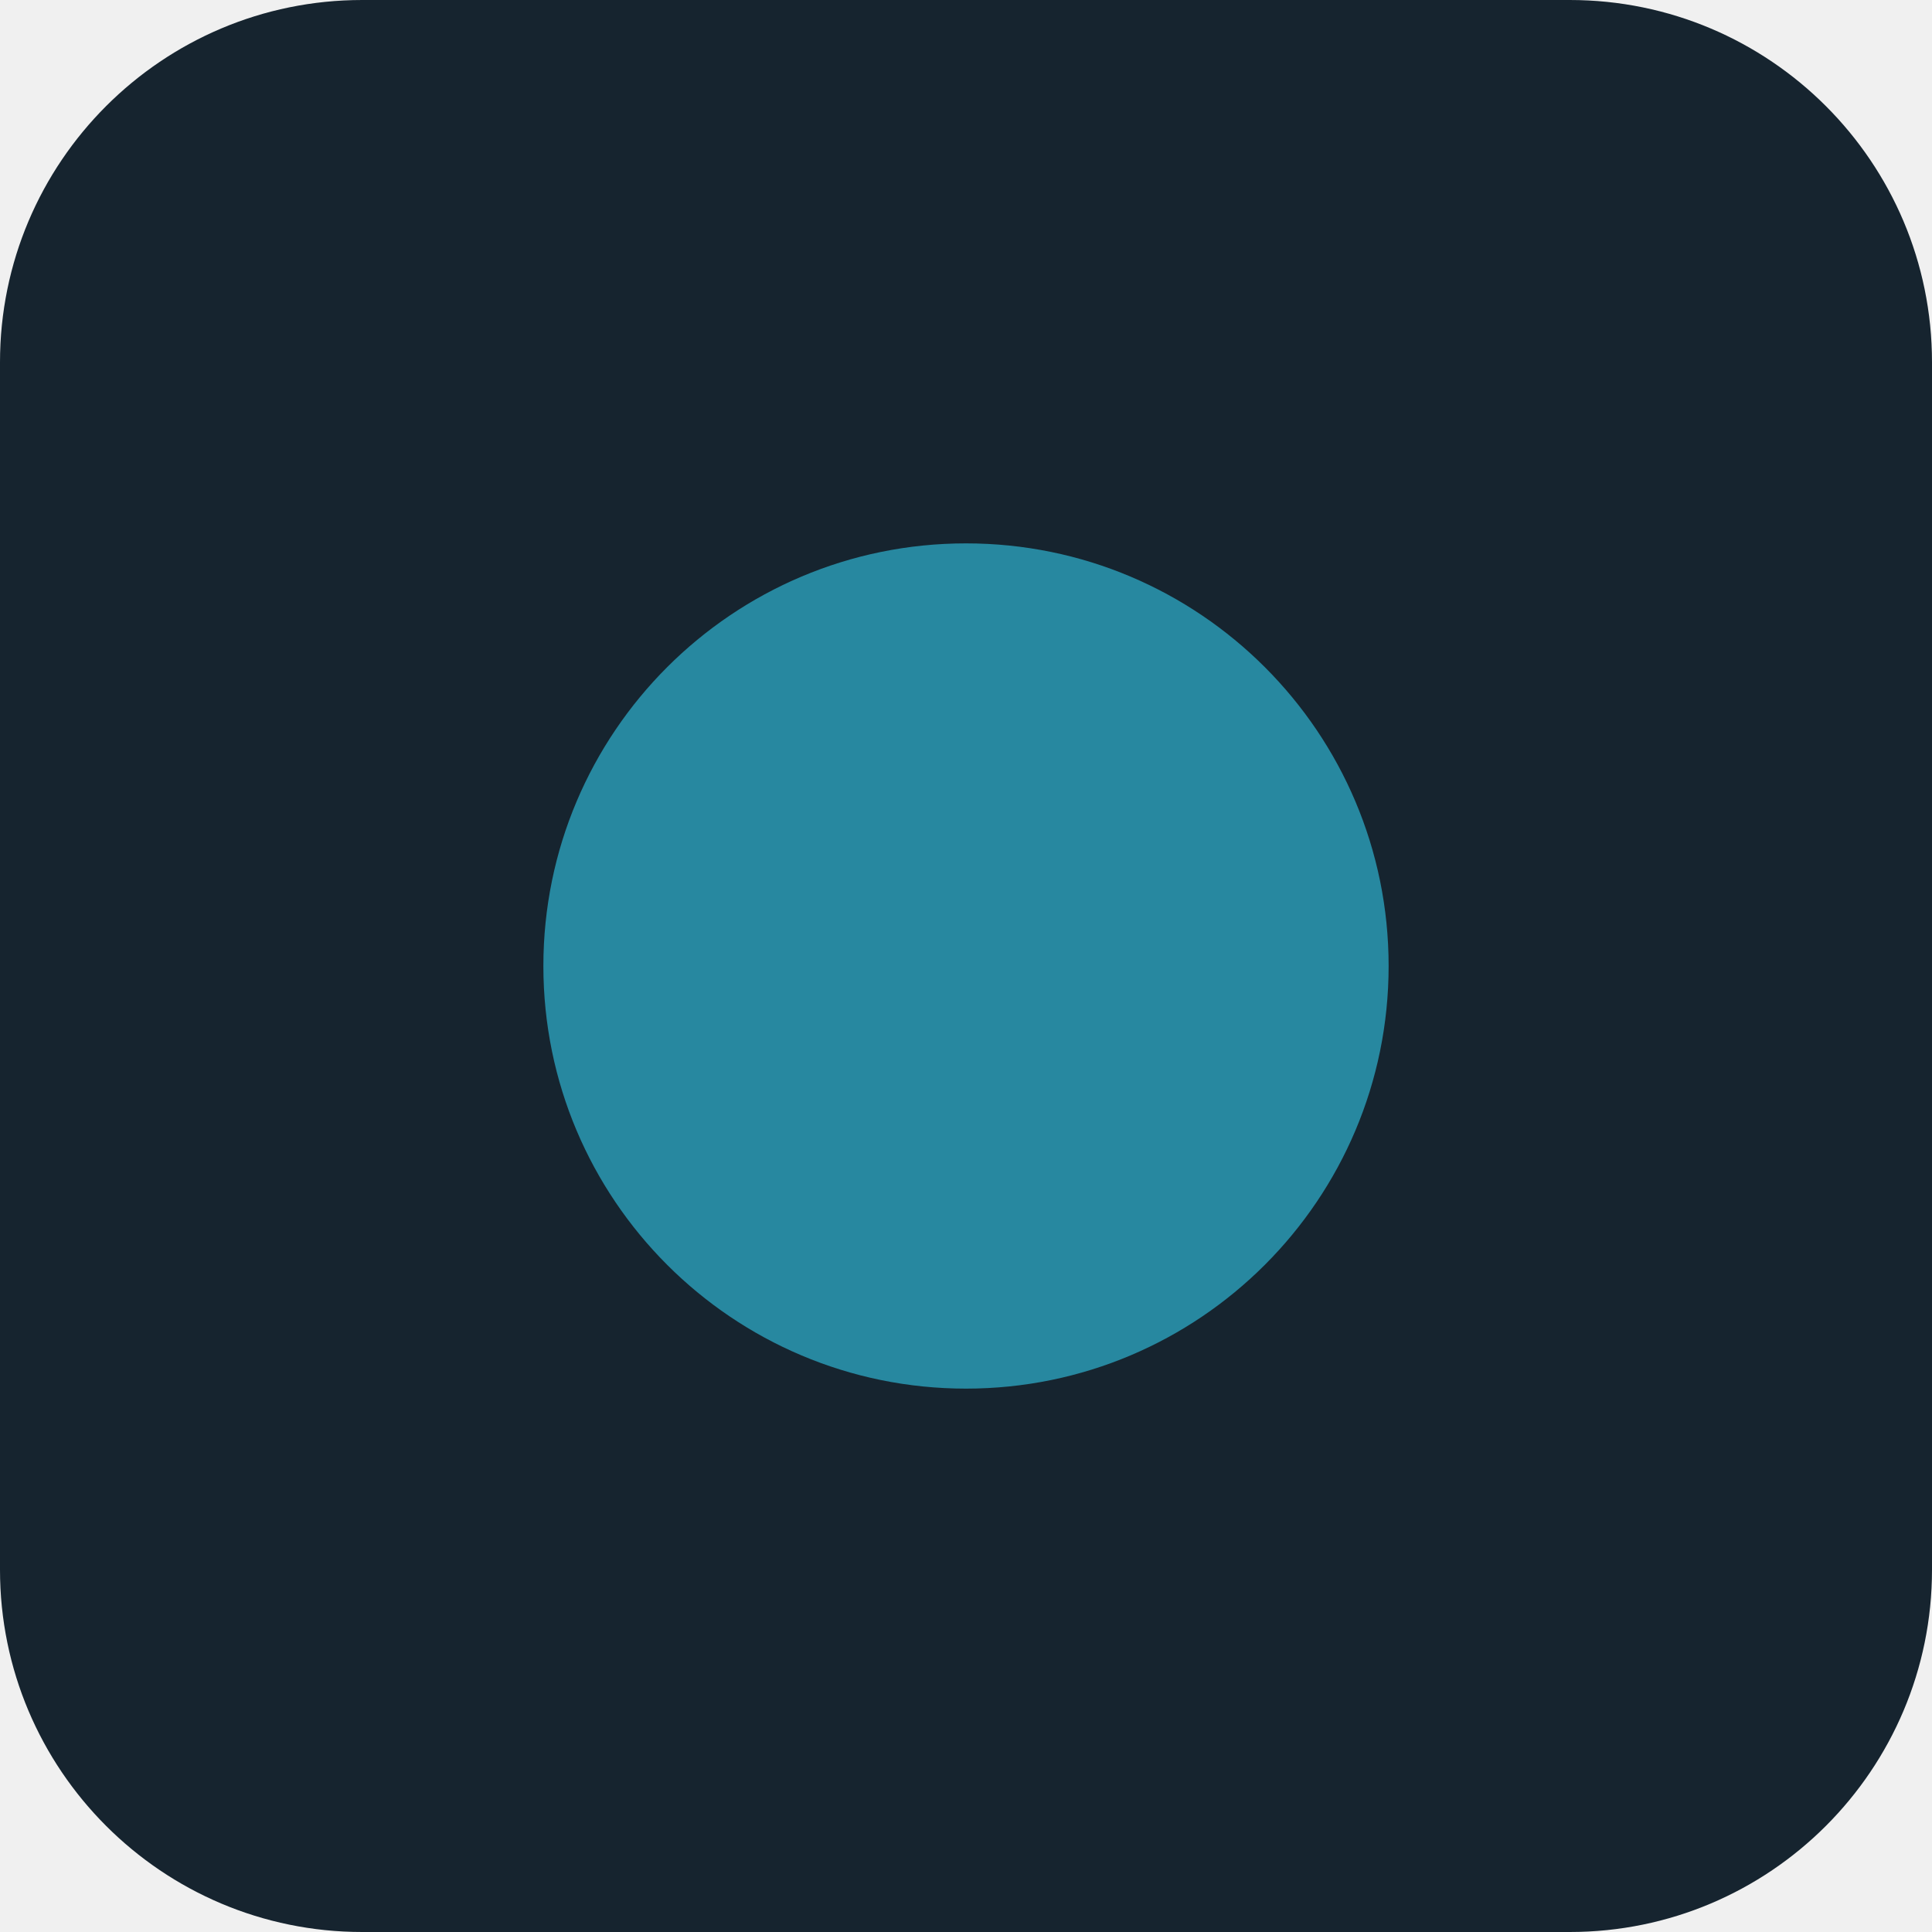
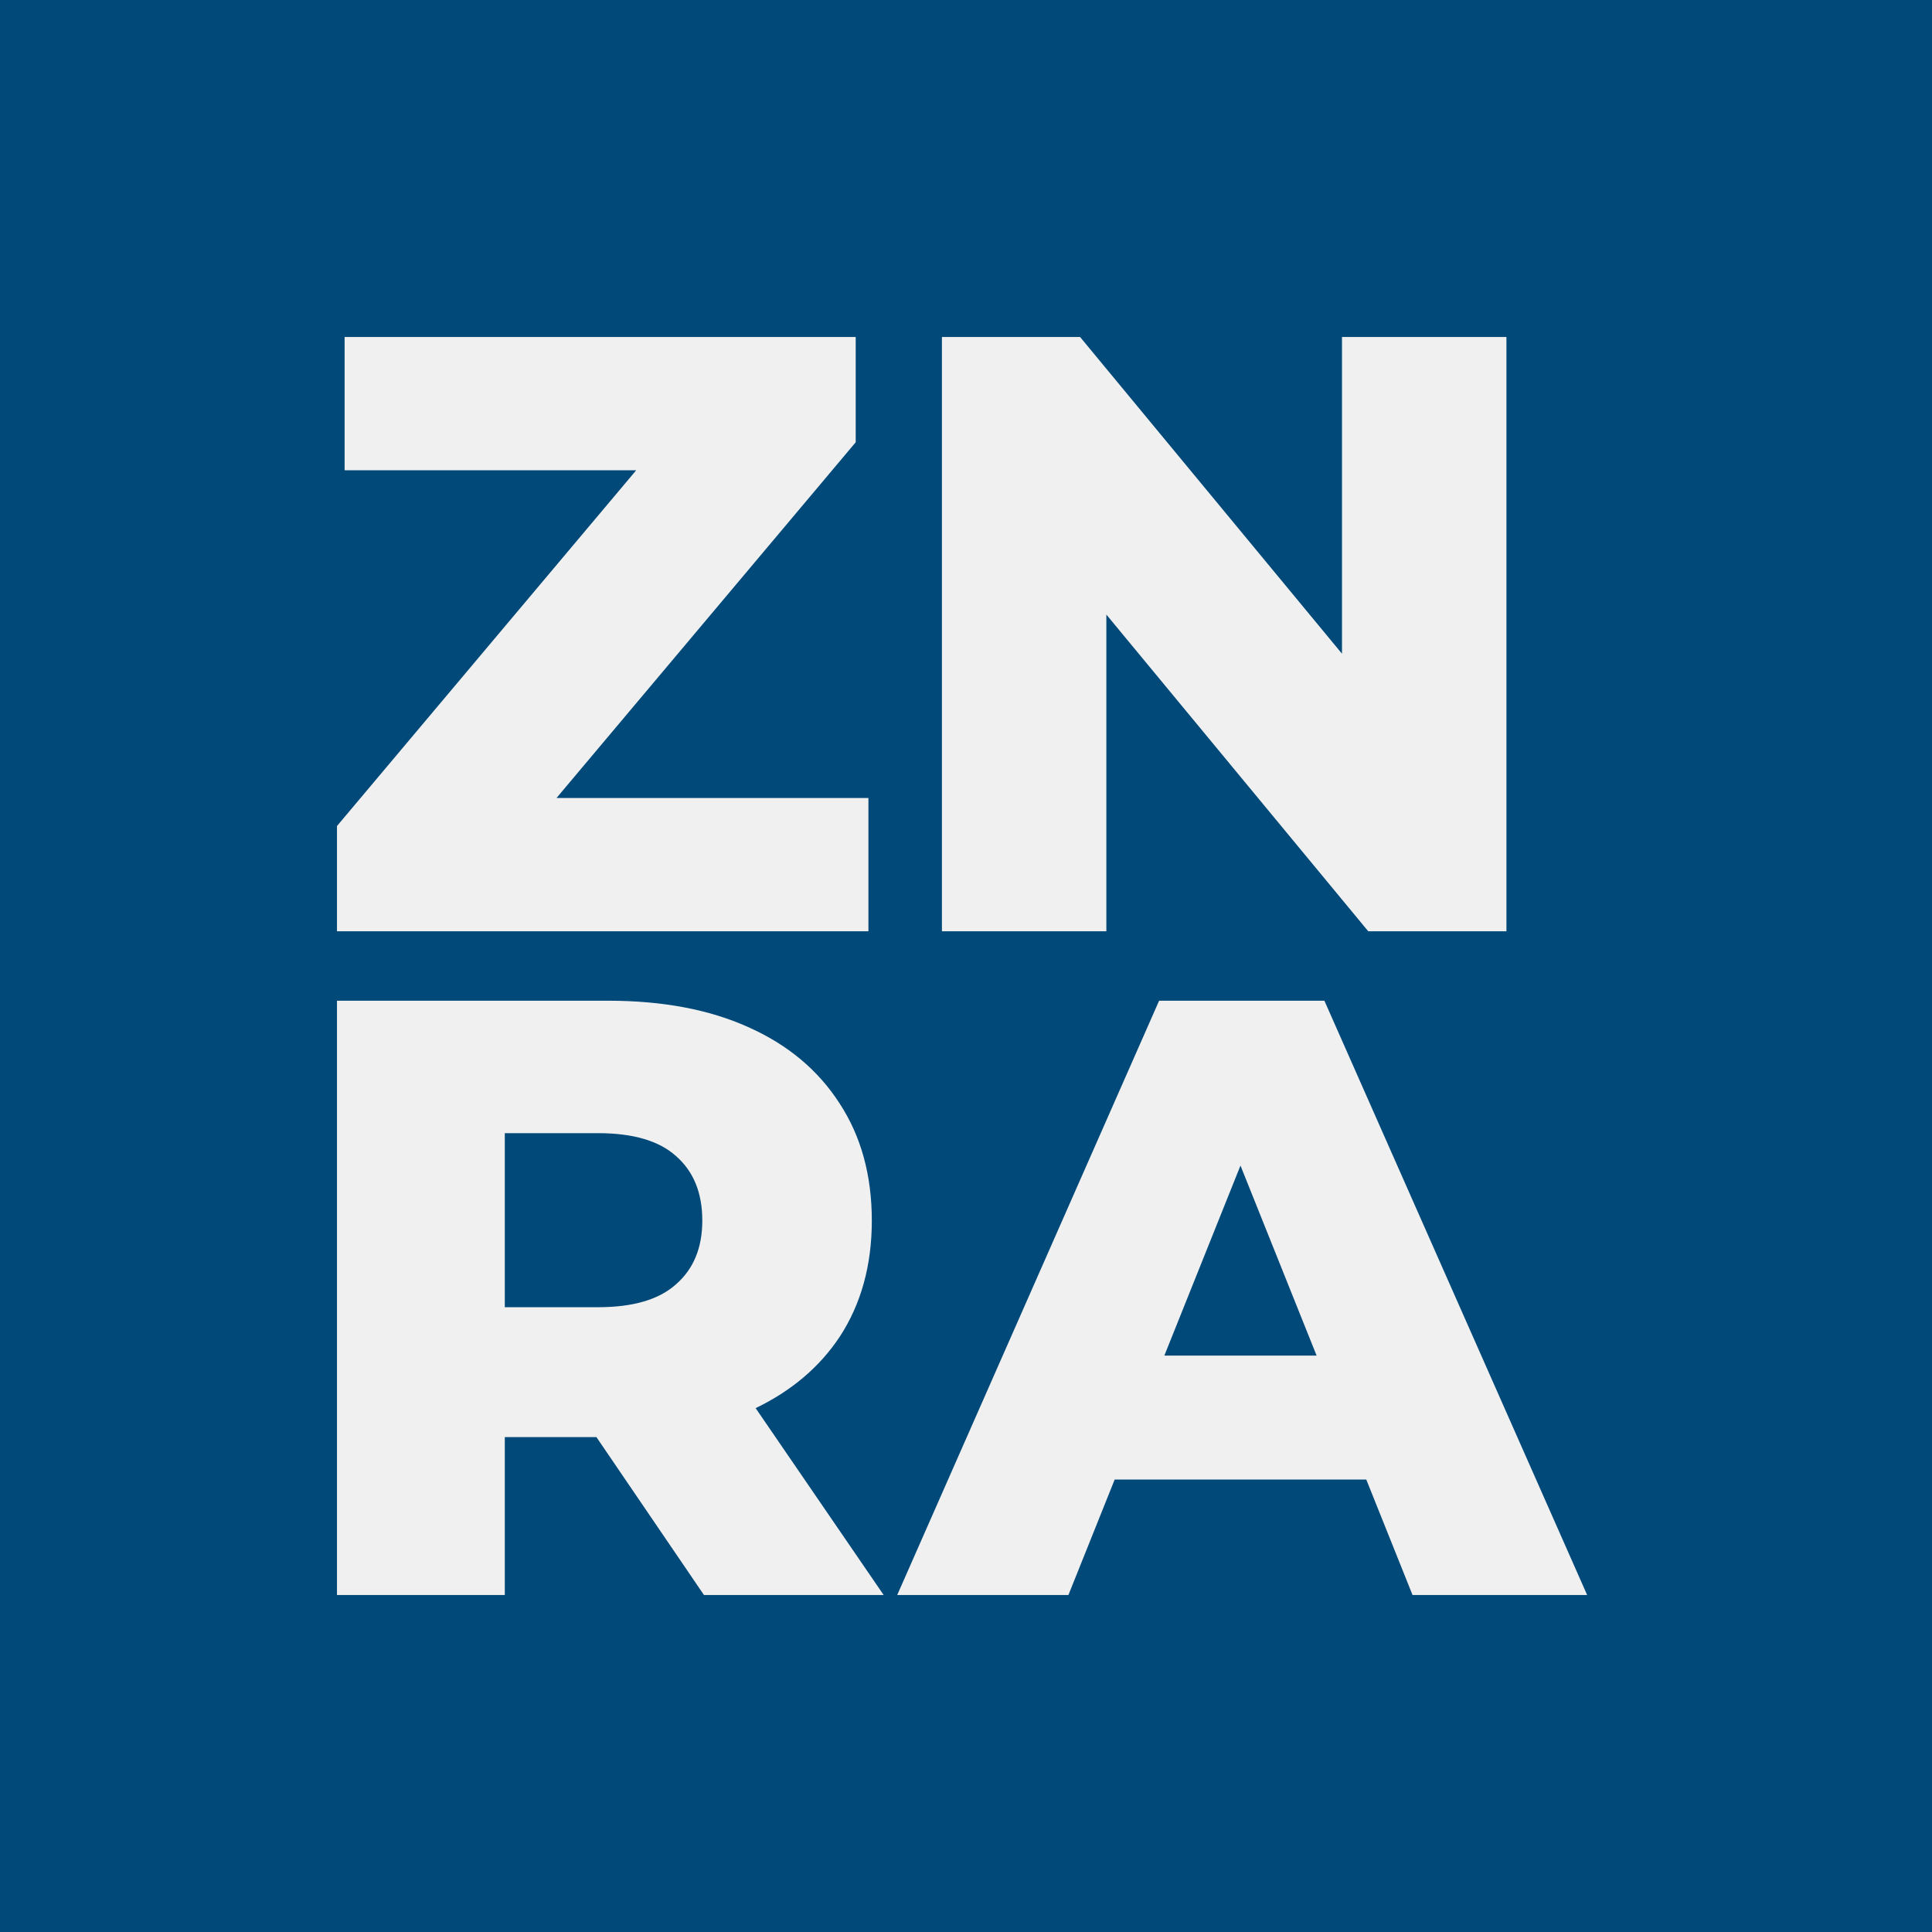
- <svg xmlns="http://www.w3.org/2000/svg" viewBox="0 0 64 64">
-   <rect width="64" height="64" rx="12" fill="#16242f" />
-   <circle cx="32" cy="32" r="14" fill="#2788a0" />
+ <svg xmlns="http://www.w3.org/2000/svg" width="128" height="128" viewBox="0 0 128 128" fill="none">
+   <g clip-path="url(#clip0_4001_11)">
+     <path d="M33.444 86.606H39.622C41.943 86.606 43.665 86.1 44.788 85.087C45.949 84.075 46.529 82.668 46.529 80.868C46.529 79.031 45.949 77.606 44.788 76.594C43.665 75.581 41.943 75.075 39.622 75.075H33.444V86.606Z" fill="#004979" />
+     <path d="M87.229 89.812L82.185 77.222L77.141 89.812H87.229Z" fill="#004979" />
+     <path fill-rule="evenodd" clip-rule="evenodd" d="M-8 -10V138.5H135.5V-10L-8 -10ZM22.326 61.701V54.726L42.15 31.157H22.831V22.326H56.693V29.301L36.869 52.87H57.535V61.701H22.326ZM22.326 66.3V105.675H33.444V95.212H39.514L46.641 105.675H58.546L50.063 93.293C52.441 92.146 54.296 90.574 55.626 88.575C57.049 86.4 57.76 83.831 57.76 80.868C57.76 77.868 57.049 75.281 55.626 73.106C54.203 70.894 52.182 69.206 49.561 68.043C46.978 66.881 43.889 66.3 40.295 66.3H22.326ZM76.794 66.3L59.442 105.675H70.785L73.85 98.025H90.52L93.585 105.675H105.153L87.745 66.3H76.794ZM62.405 22.326V61.701H73.299V40.717L90.651 61.701H99.805V22.326H88.91V43.309L71.558 22.326H62.405Z" fill="#004979" />
+   </g>
+   <defs>
+     <clipPath id="clip0_4001_11">
+       <rect width="128" height="128" fill="white" />
+     </clipPath>
+   </defs>
</svg>
